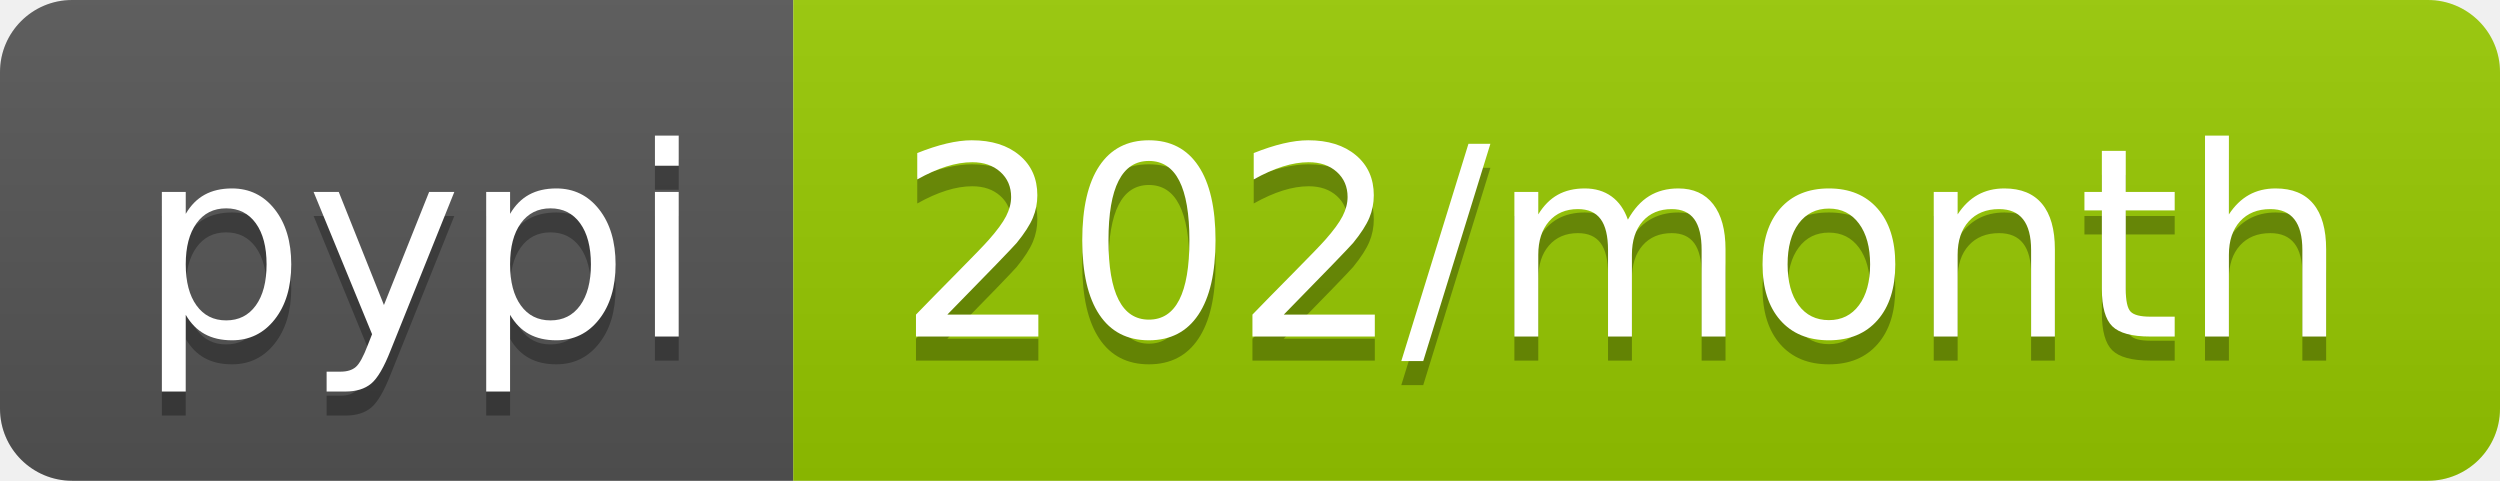
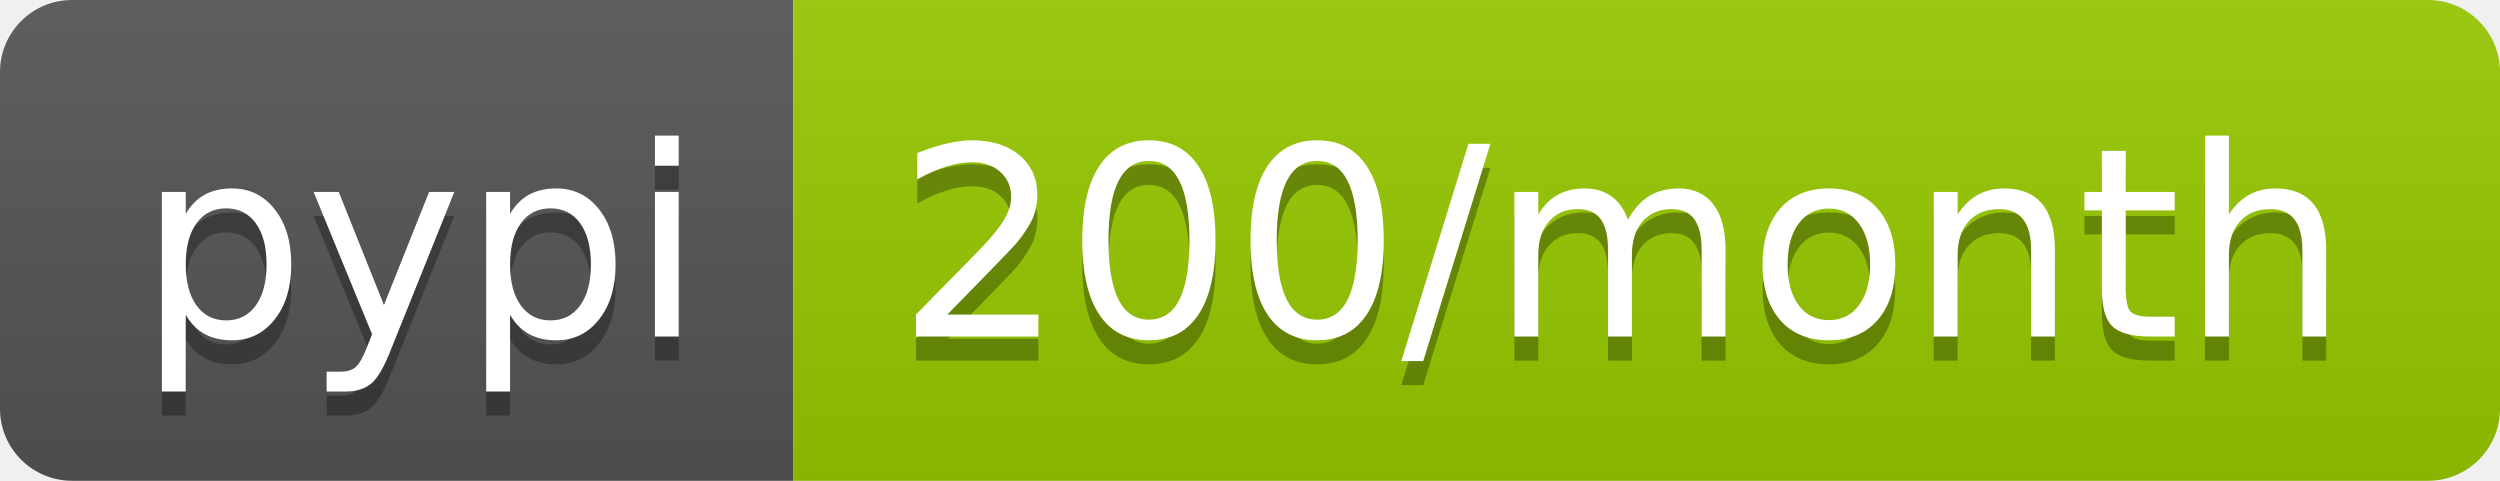
<svg xmlns="http://www.w3.org/2000/svg" width="104" height="20">
  <linearGradient id="b" x2="0" y2="100%">
    <stop offset="0" stop-color="#bbb" stop-opacity=".1" />
    <stop offset="1" stop-opacity=".1" />
  </linearGradient>
  <clipPath id="a">
    <rect width="104" height="20" rx="3" fill="#fff" />
  </clipPath>
  <g clip-path="url(#a)">
    <path fill="#555" d="M0 0h33v20H0z" />
    <path fill="#97ca00" d="M33 0h71v20H33z" />
    <path fill="url(#b)" d="M0 0h104v20H0z" />
  </g>
  <g fill="#fff" text-anchor="middle" font-family="DejaVu Sans,Verdana,Geneva,sans-serif" font-size="110">
    <text x="175" y="150" fill="#010101" fill-opacity=".3" transform="scale(.1)" textLength="230">pypi</text>
    <text x="175" y="140" transform="scale(.1)" textLength="230">pypi</text>
-     <text x="675" y="150" fill="#010101" fill-opacity=".3" transform="scale(.1)" textLength="610">202/month</text>
-     <text x="675" y="140" transform="scale(.1)" textLength="610">202/month</text>
+     <text x="675" y="150" fill="#010101" fill-opacity=".3" transform="scale(.1)" textLength="610">200/month</text>
+     <text x="675" y="140" transform="scale(.1)" textLength="610">200/month</text>
  </g>
</svg>
